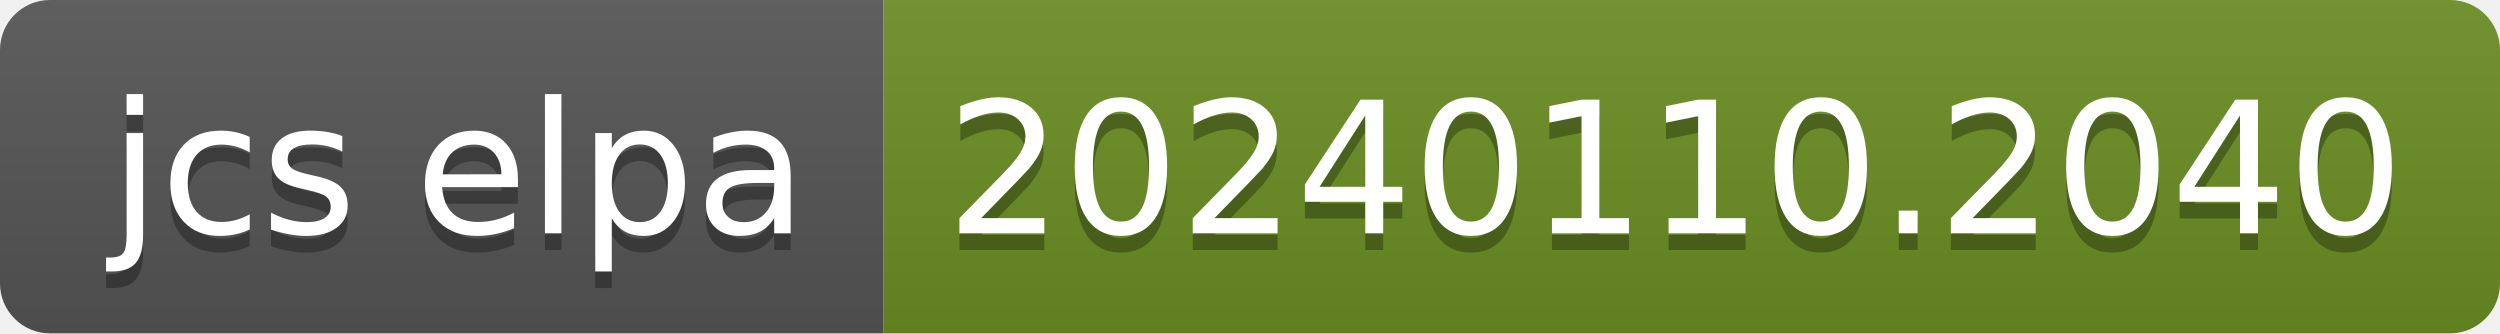
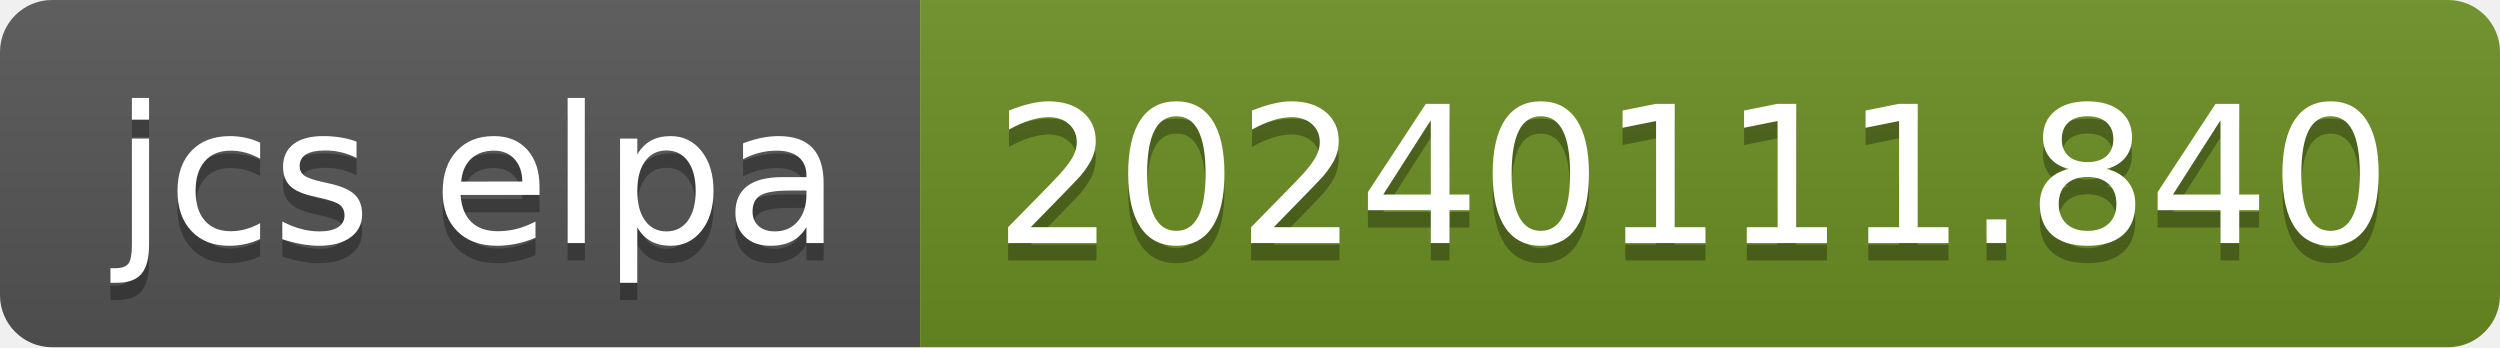
- <svg xmlns="http://www.w3.org/2000/svg" width="150" height="20" role="img" aria-label="jcs elpa: 20240110.2040">
+ <svg xmlns="http://www.w3.org/2000/svg" width="144" height="20" role="img" aria-label="jcs elpa: 20240111.840">
  <linearGradient id="s" x2="0" y2="100%">
    <stop offset="0" stop-color="#bbb" stop-opacity=".1" />
    <stop offset="1" stop-opacity=".1" />
  </linearGradient>
  <clipPath id="r">
-     <rect width="150" height="20" rx="3" fill="#fff" />
+     <rect width="144" height="20" rx="3" fill="#fff" />
  </clipPath>
  <g clip-path="url(#r)">
    <rect width="53" height="20" fill="#555" />
-     <rect x="53" width="97" height="20" fill="#6b8e23" />
-     <rect width="150" height="20" fill="url(#s)" />
+     <rect x="53" width="91" height="20" fill="#6b8e23" />
+     <rect width="144" height="20" fill="url(#s)" />
  </g>
  <g fill="#fff" text-anchor="middle" font-family="Verdana,Geneva,DejaVu Sans,sans-serif" text-rendering="geometricPrecision" font-size="110">
    <text aria-hidden="true" x="275" y="150" fill="#010101" fill-opacity=".3" transform="scale(.1)" textLength="430">jcs elpa</text>
    <text x="275" y="140" transform="scale(.1)" fill="#fff" textLength="430">jcs elpa</text>
-     <text aria-hidden="true" x="1005" y="150" fill="#010101" fill-opacity=".3" transform="scale(.1)" textLength="870">20240110.2040</text>
-     <text x="1005" y="140" transform="scale(.1)" fill="#fff" textLength="870">20240110.2040</text>
+     <text aria-hidden="true" x="975" y="150" fill="#010101" fill-opacity=".3" transform="scale(.1)" textLength="810">20240111.840</text>
+     <text x="975" y="140" transform="scale(.1)" fill="#fff" textLength="810">20240111.840</text>
  </g>
</svg>
